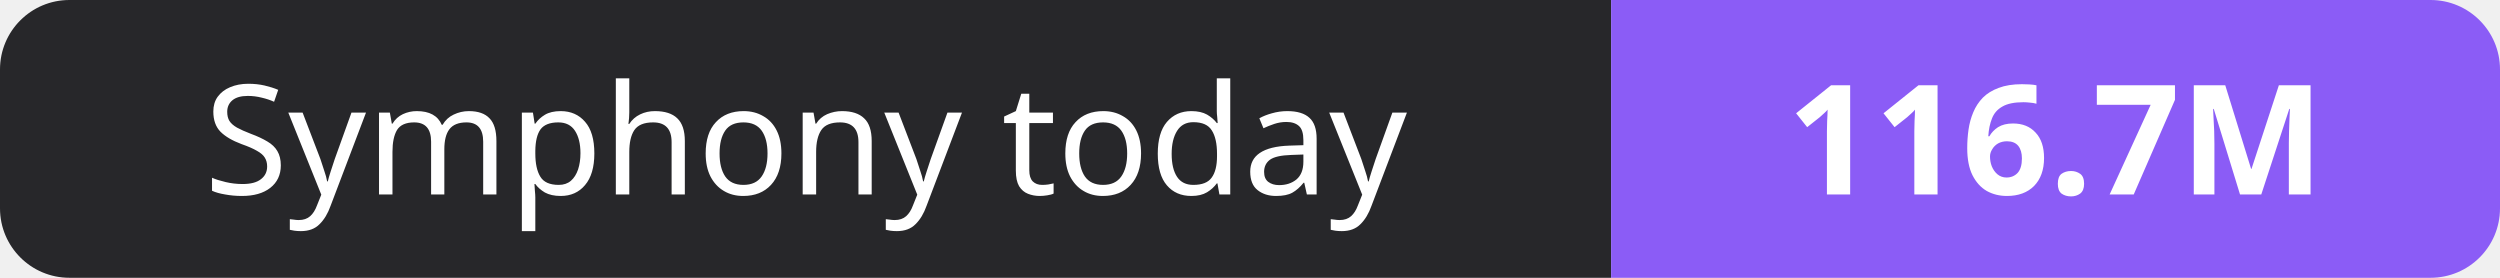
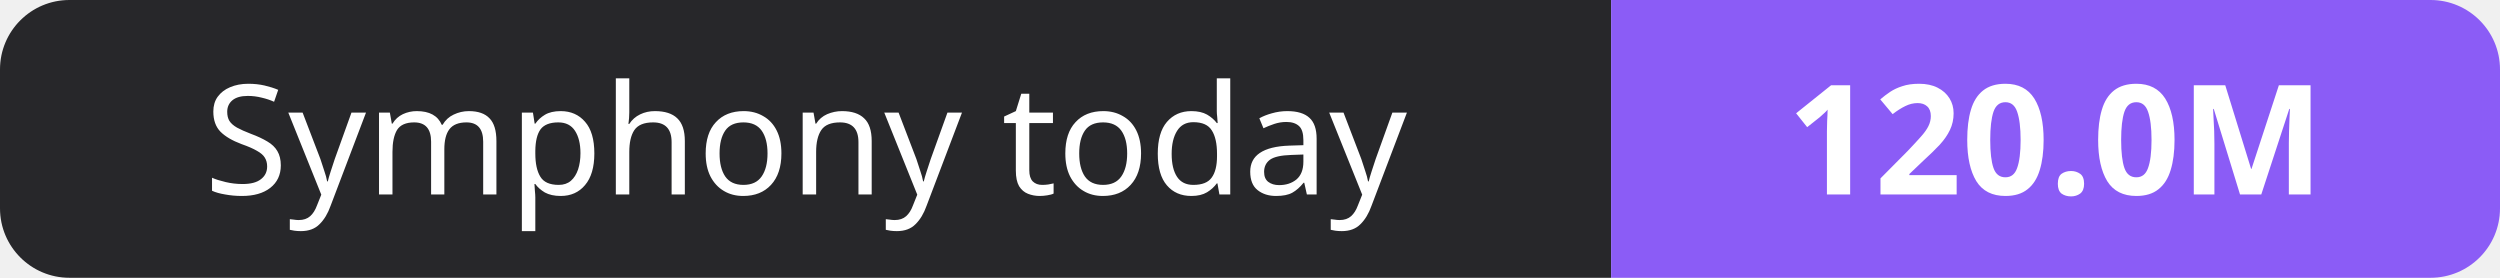
- <svg xmlns="http://www.w3.org/2000/svg" width="180" height="20" role="img" aria-label="Symphony today: 116.7M">
+ <svg xmlns="http://www.w3.org/2000/svg" width="180" height="20" role="img" aria-label="Symphony today: 120.0M">
  <clipPath id="r">
    <rect width="180" height="20" rx="5" fill="#fff" />
  </clipPath>
  <g clip-path="url(#r)">
    <rect width="116" height="20" fill="#27272a" />
    <rect x="116" width="64" height="20" fill="#8b5cf6" />
  </g>
  <g fill="#fff" text-anchor="middle" font-family="Verdana,Geneva,sans-serif" font-size="11">
    <text x="58.0" y="14">Symphony today</text>
-     <text x="148.0" y="14" font-weight="700">116.7M</text>
+     <text x="148.0" y="14" font-weight="700">120.0M</text>
  </g>
</svg>
